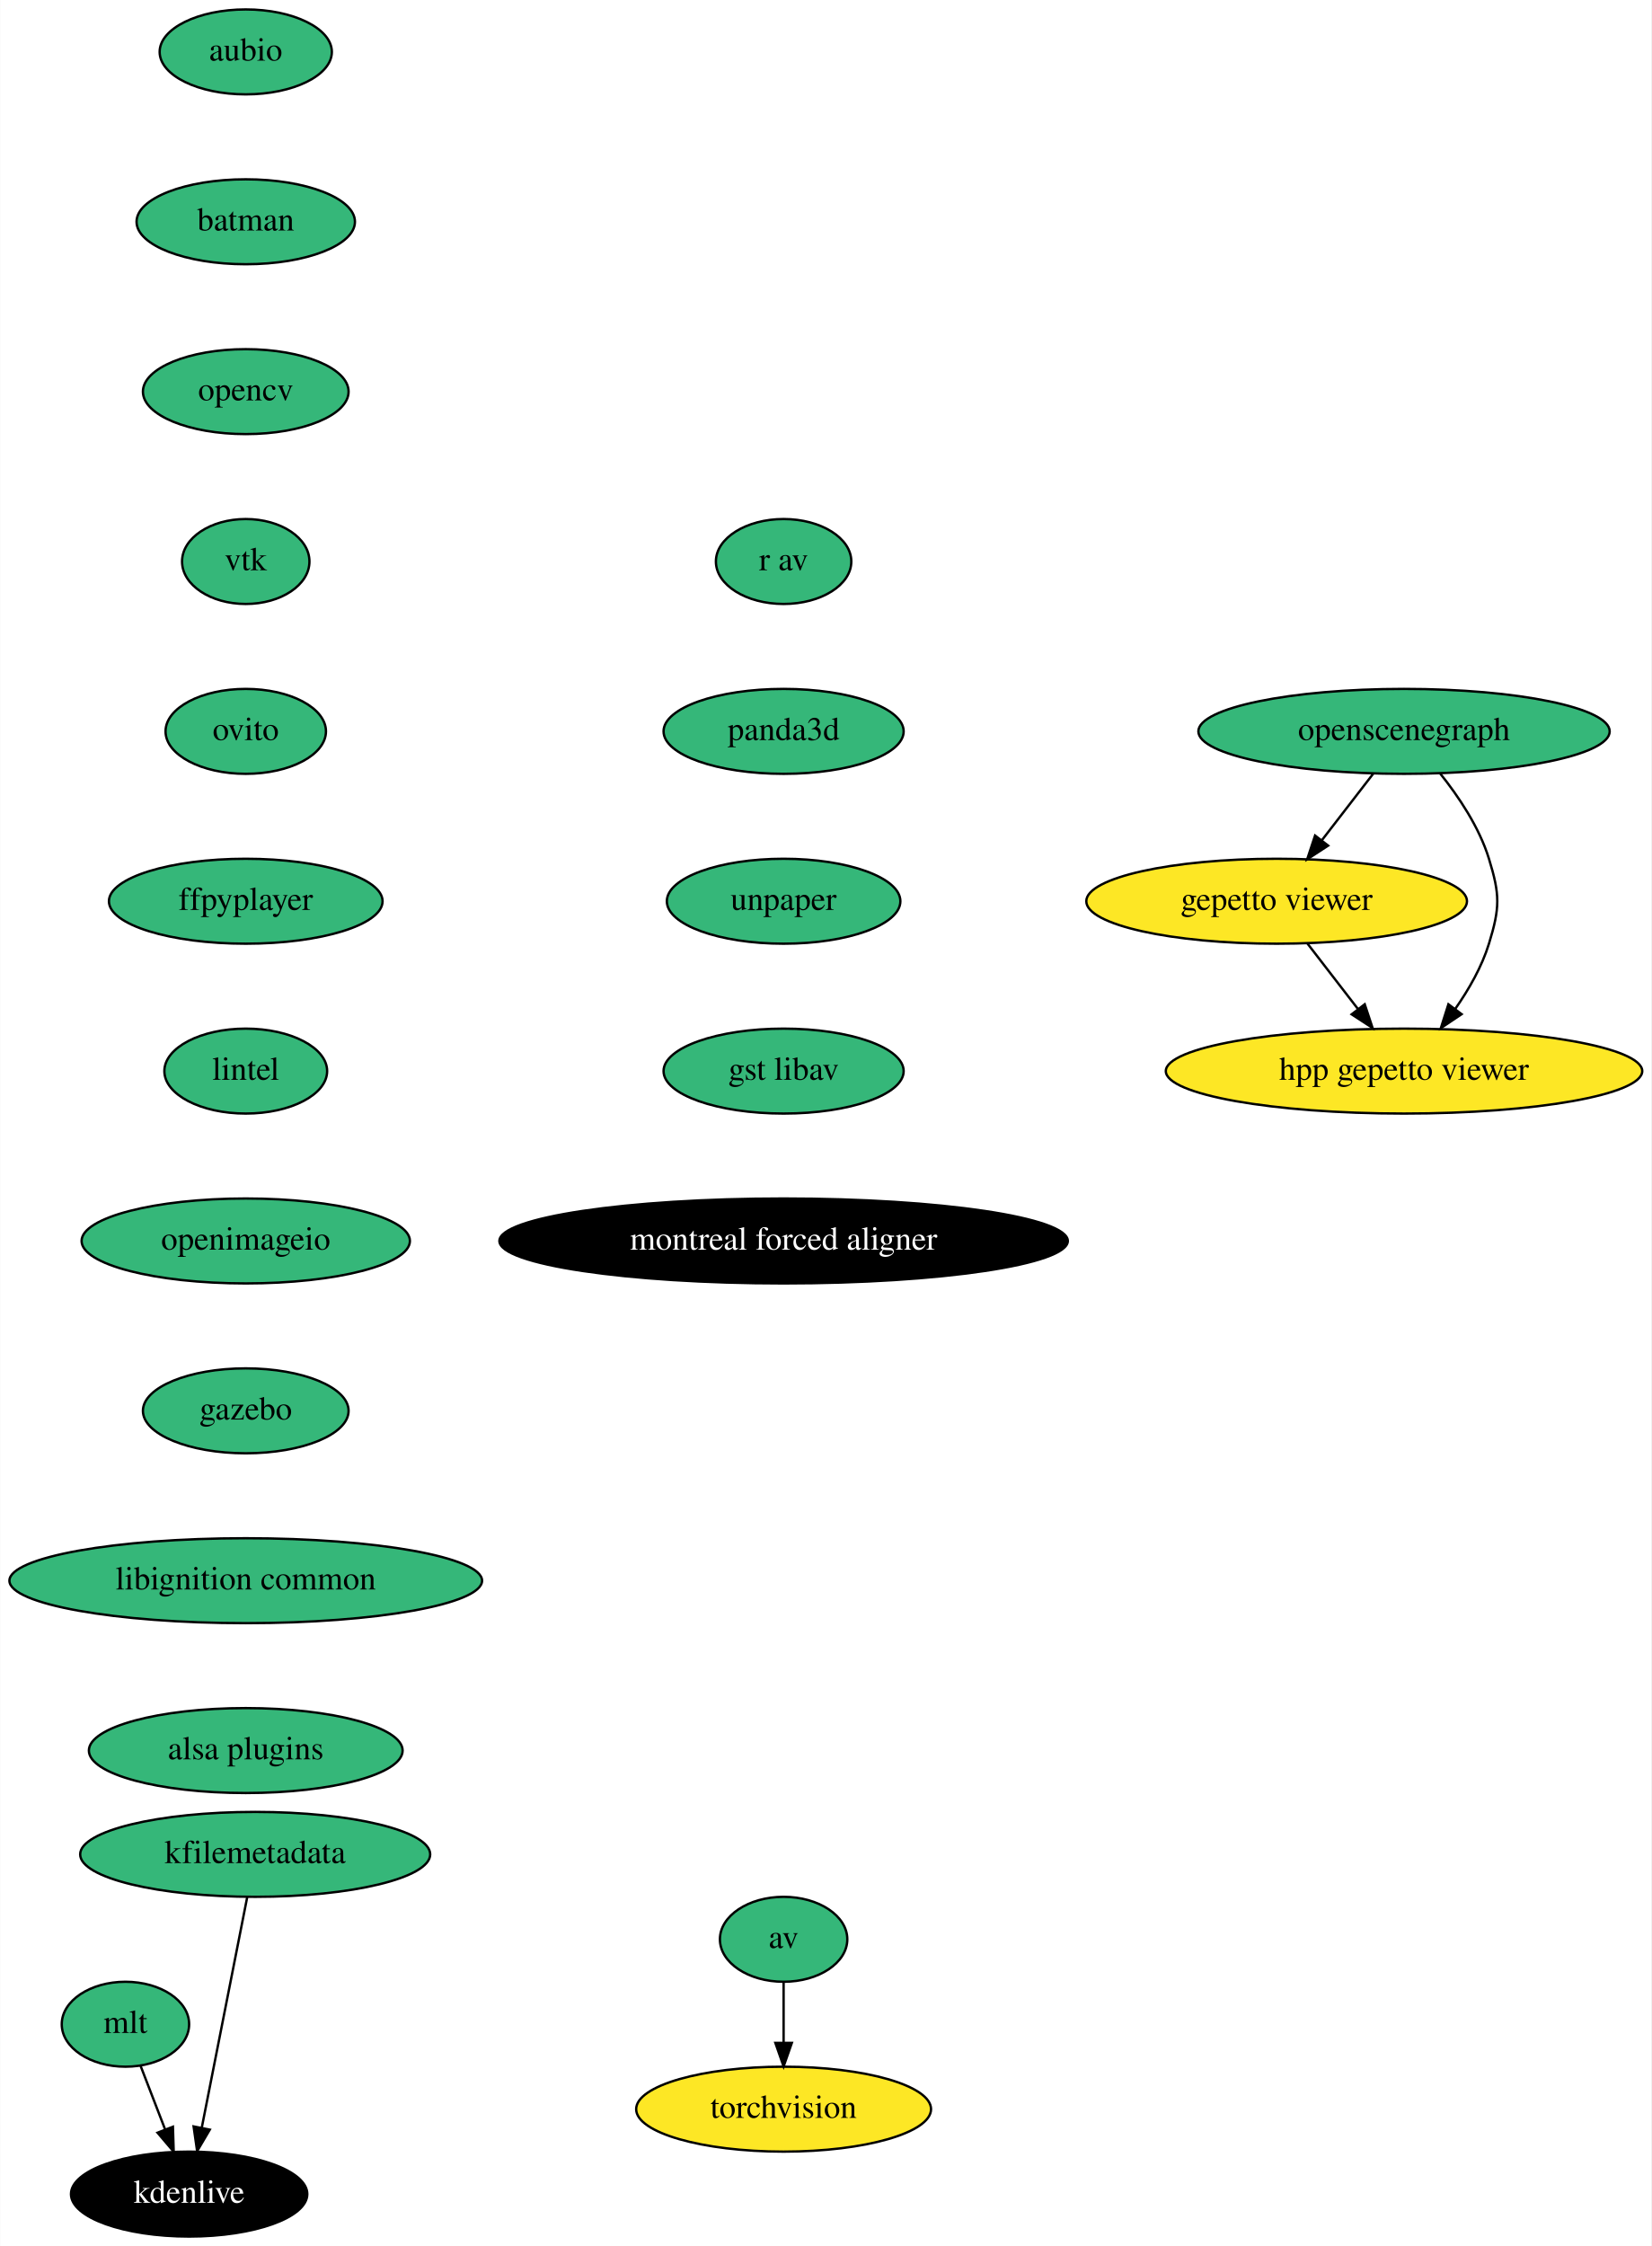
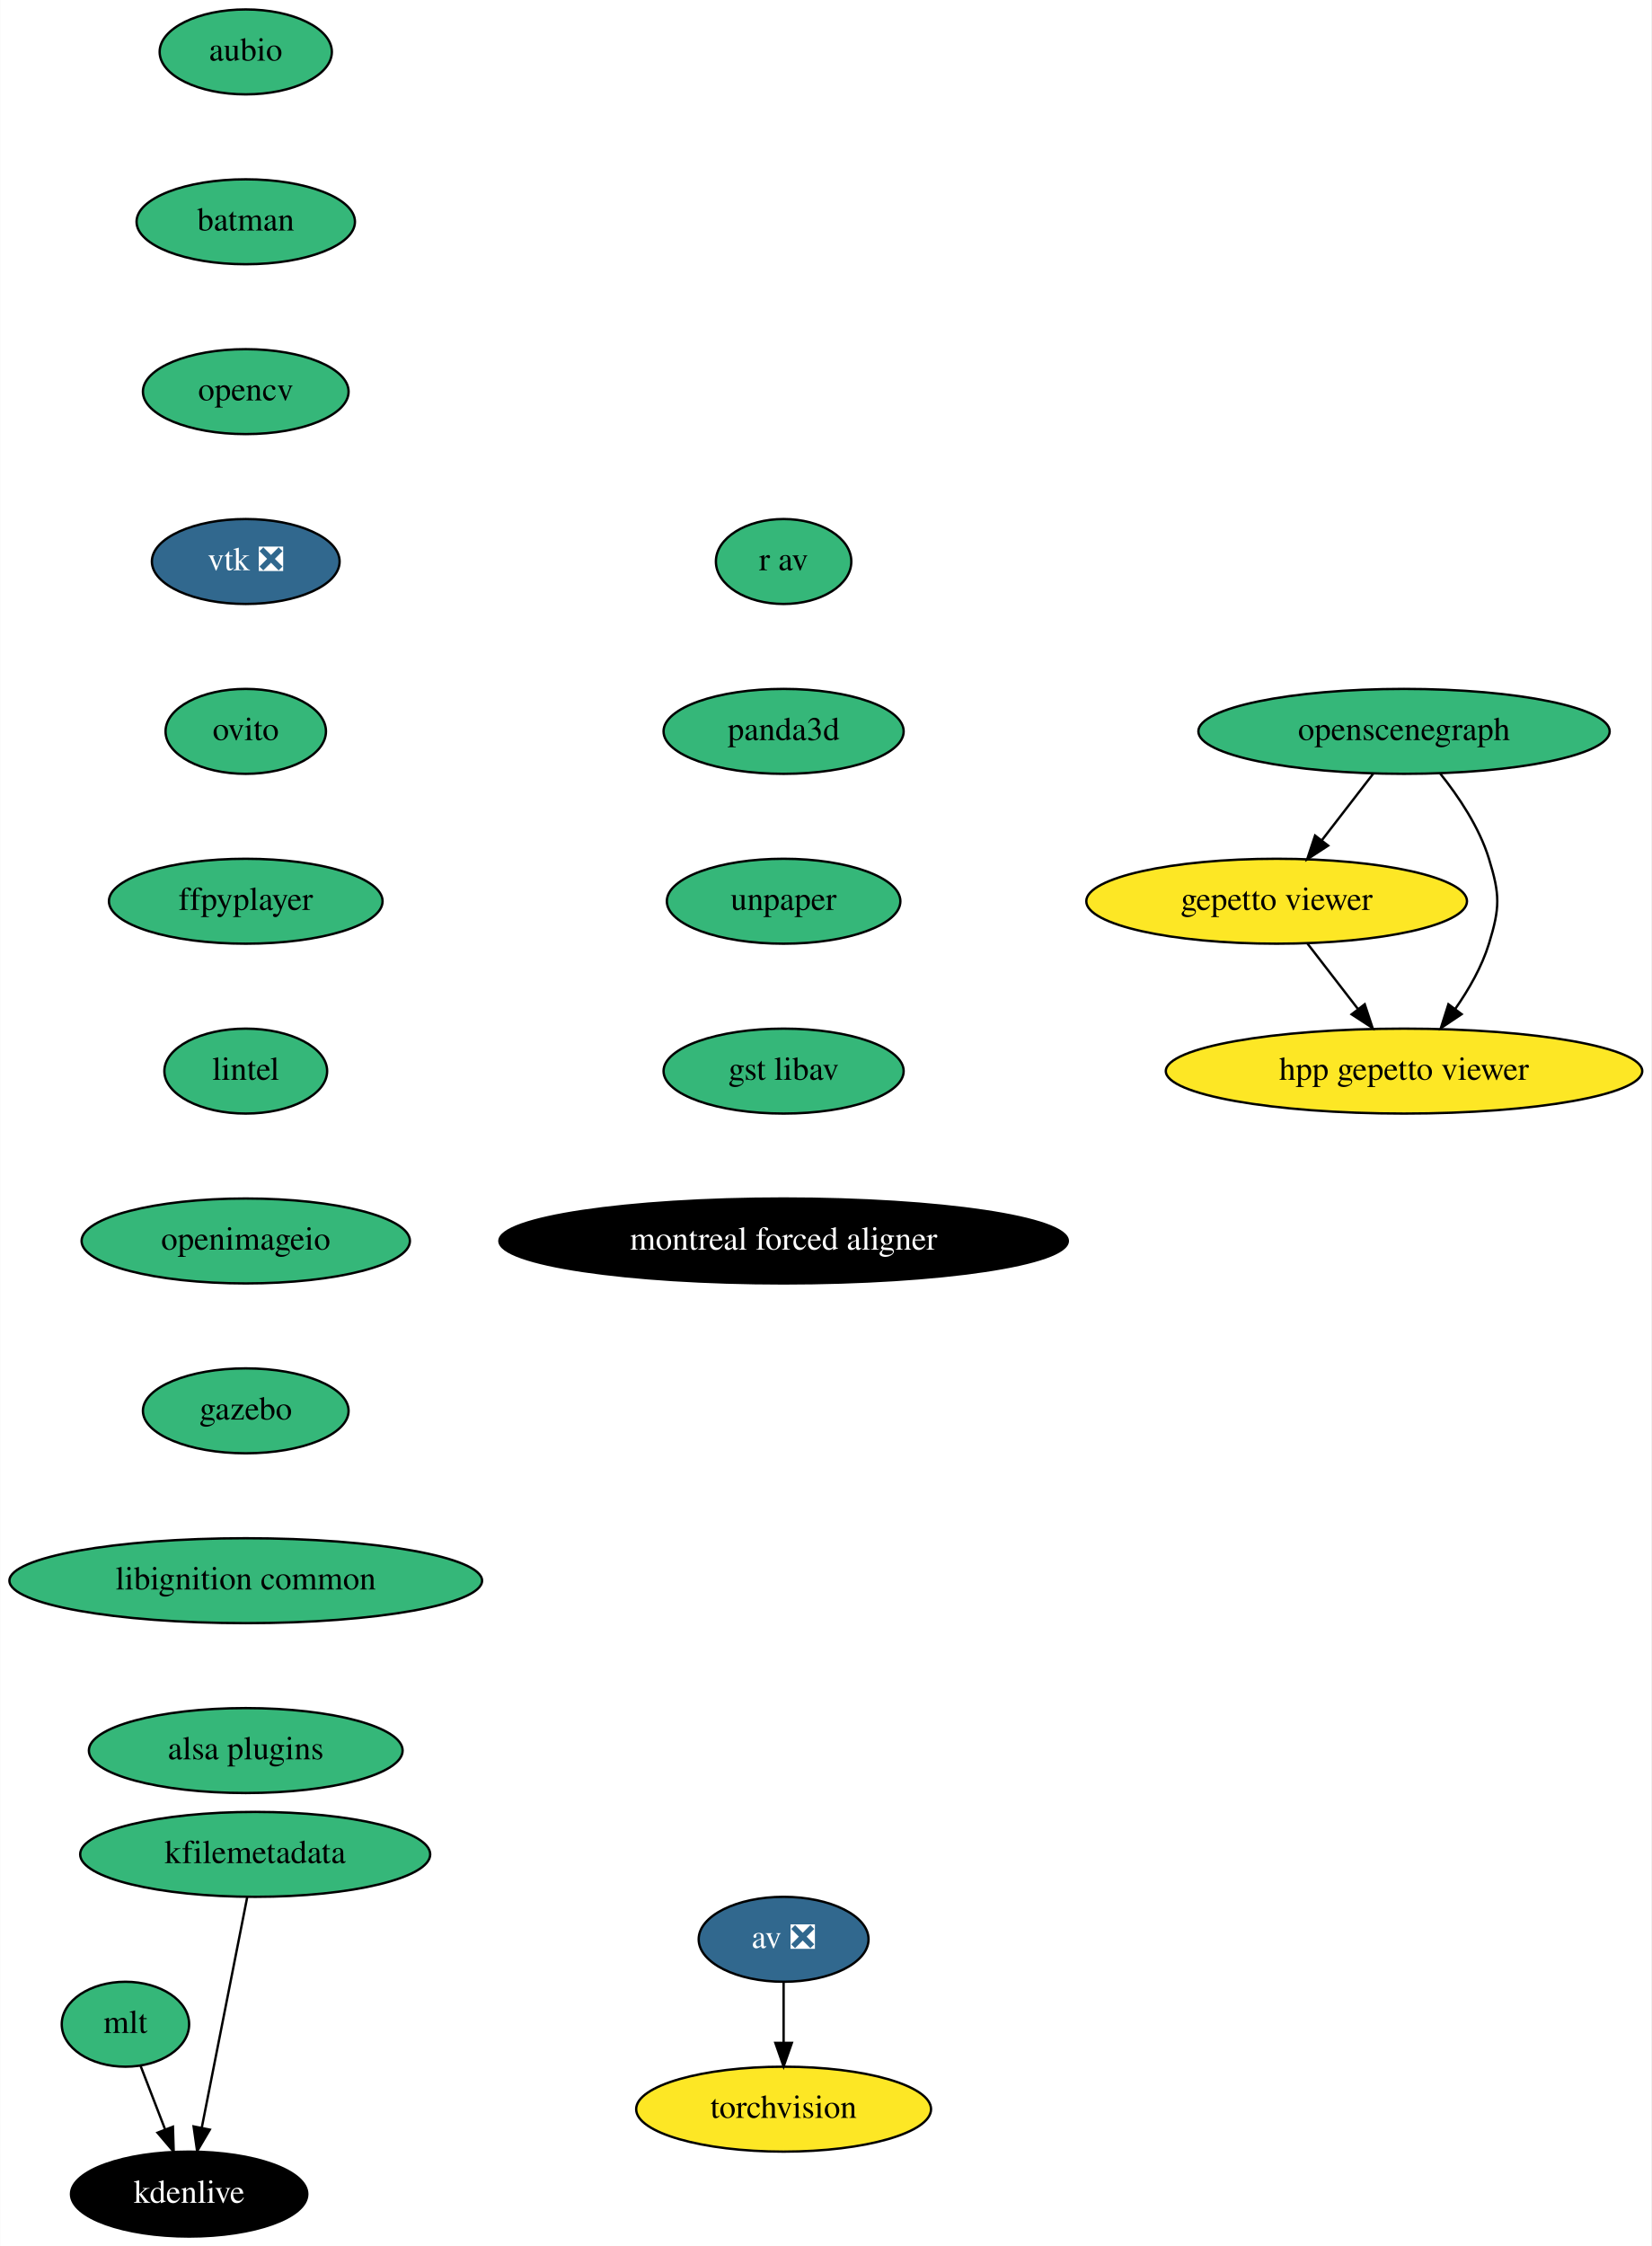
<svg xmlns="http://www.w3.org/2000/svg" xmlns:xlink="http://www.w3.org/1999/xlink" width="700pt" height="952pt" viewBox="0.00 0.00 699.83 952.00">
  <g id="graph0" class="graph" transform="scale(1 1) rotate(0) translate(4 948)">
    <polygon fill="white" stroke="transparent" points="-4,4 -4,-948 695.83,-948 695.83,4 -4,4" />
    <g id="node1" class="node">
      <g id="a_node1">
        <a xlink:href="https://github.com/conda-forge/aubio-feedstock" xlink:title="aubio">
          <ellipse fill="#35b779" stroke="black" cx="100.09" cy="-926" rx="36.5" ry="18" />
          <text text-anchor="middle" x="100.09" y="-922.3" font-family="Times,serif" font-size="14.00">aubio</text>
        </a>
      </g>
    </g>
    <g id="node2" class="node">
      <g id="a_node2">
        <a xlink:href="https://github.com/conda-forge/batman-feedstock" xlink:title="batman">
          <ellipse fill="#35b779" stroke="black" cx="100.09" cy="-854" rx="46.29" ry="18" />
          <text text-anchor="middle" x="100.09" y="-850.3" font-family="Times,serif" font-size="14.00">batman</text>
        </a>
      </g>
    </g>
    <g id="node5" class="node">
      <g id="a_node5">
        <a xlink:href="https://github.com/conda-forge/opencv-feedstock" xlink:title="opencv">
          <ellipse fill="#35b779" stroke="black" cx="100.09" cy="-782" rx="43.59" ry="18" />
          <text text-anchor="middle" x="100.09" y="-778.3" font-family="Times,serif" font-size="14.00">opencv</text>
        </a>
      </g>
    </g>
    <g id="node3" class="node">
      <g id="a_node3">
-         <a xlink:href="https://github.com/conda-forge/av-feedstock" xlink:title="av">
-           <ellipse fill="#35b779" stroke="black" cx="328.09" cy="-126" rx="27" ry="18" />
-           <text text-anchor="middle" x="328.09" y="-122.3" font-family="Times,serif" font-size="14.00">av</text>
+         <a xlink:href="https://github.com/conda-forge/av-feedstock/pull/59" xlink:title="av ❎">
+           <ellipse fill="#31688e" stroke="black" cx="328.09" cy="-126" rx="36" ry="18" />
+           <text text-anchor="middle" x="328.09" y="-122.3" font-family="Times,serif" font-size="14.00" fill="white">av ❎</text>
        </a>
      </g>
    </g>
    <g id="node4" class="node">
      <g id="a_node4">
        <a xlink:href="https://github.com/conda-forge/torchvision-feedstock" xlink:title="torchvision">
          <ellipse fill="#fde725" stroke="black" cx="328.09" cy="-54" rx="62.5" ry="18" />
          <text text-anchor="middle" x="328.09" y="-50.3" font-family="Times,serif" font-size="14.00">torchvision</text>
        </a>
      </g>
    </g>
    <g id="edge2" class="edge">
      <path fill="none" stroke="black" d="M328.09,-107.7C328.09,-99.98 328.09,-90.71 328.09,-82.11" />
      <polygon fill="black" stroke="black" points="331.59,-82.1 328.09,-72.1 324.59,-82.1 331.59,-82.1" />
    </g>
    <g id="node6" class="node">
      <g id="a_node6">
-         <a xlink:href="https://github.com/conda-forge/vtk-feedstock" xlink:title="vtk">
-           <ellipse fill="#35b779" stroke="black" cx="100.09" cy="-710" rx="27" ry="18" />
-           <text text-anchor="middle" x="100.09" y="-706.3" font-family="Times,serif" font-size="14.00">vtk</text>
+         <a xlink:href="https://github.com/conda-forge/vtk-feedstock/pull/247" xlink:title="vtk ❎">
+           <ellipse fill="#31688e" stroke="black" cx="100.09" cy="-710" rx="39.79" ry="18" />
+           <text text-anchor="middle" x="100.09" y="-706.3" font-family="Times,serif" font-size="14.00" fill="white">vtk ❎</text>
        </a>
      </g>
    </g>
    <g id="node7" class="node">
      <g id="a_node7">
        <a xlink:href="https://github.com/conda-forge/ovito-feedstock" xlink:title="ovito">
          <ellipse fill="#35b779" stroke="black" cx="100.09" cy="-638" rx="34" ry="18" />
          <text text-anchor="middle" x="100.09" y="-634.3" font-family="Times,serif" font-size="14.00">ovito</text>
        </a>
      </g>
    </g>
    <g id="node8" class="node">
      <g id="a_node8">
        <a xlink:href="https://github.com/conda-forge/ffpyplayer-feedstock" xlink:title="ffpyplayer">
          <ellipse fill="#35b779" stroke="black" cx="100.09" cy="-566" rx="58" ry="18" />
          <text text-anchor="middle" x="100.09" y="-562.3" font-family="Times,serif" font-size="14.00">ffpyplayer</text>
        </a>
      </g>
    </g>
    <g id="node9" class="node">
      <g id="a_node9">
        <a xlink:href="https://github.com/conda-forge/lintel-feedstock" xlink:title="lintel">
          <ellipse fill="#35b779" stroke="black" cx="100.09" cy="-494" rx="34.5" ry="18" />
          <text text-anchor="middle" x="100.09" y="-490.3" font-family="Times,serif" font-size="14.00">lintel</text>
        </a>
      </g>
    </g>
    <g id="node10" class="node">
      <g id="a_node10">
        <a xlink:href="https://github.com/conda-forge/openimageio-feedstock" xlink:title="openimageio">
          <ellipse fill="#35b779" stroke="black" cx="100.09" cy="-422" rx="69.59" ry="18" />
          <text text-anchor="middle" x="100.09" y="-418.3" font-family="Times,serif" font-size="14.00">openimageio</text>
        </a>
      </g>
    </g>
    <g id="node11" class="node">
      <g id="a_node11">
        <a xlink:href="https://github.com/conda-forge/gazebo-feedstock" xlink:title="gazebo">
          <ellipse fill="#35b779" stroke="black" cx="100.09" cy="-350" rx="43.59" ry="18" />
          <text text-anchor="middle" x="100.09" y="-346.3" font-family="Times,serif" font-size="14.00">gazebo</text>
        </a>
      </g>
    </g>
    <g id="node12" class="node">
      <g id="a_node12">
        <a xlink:href="https://github.com/conda-forge/libignition-common-feedstock" xlink:title="libignition common">
          <ellipse fill="#35b779" stroke="black" cx="100.09" cy="-278" rx="100.18" ry="18" />
          <text text-anchor="middle" x="100.09" y="-274.3" font-family="Times,serif" font-size="14.00">libignition common</text>
        </a>
      </g>
    </g>
    <g id="node16" class="node">
      <g id="a_node16">
        <a xlink:href="https://github.com/conda-forge/alsa-plugins-feedstock" xlink:title="alsa plugins">
          <ellipse fill="#35b779" stroke="black" cx="100.09" cy="-206" rx="66.5" ry="18" />
          <text text-anchor="middle" x="100.09" y="-202.3" font-family="Times,serif" font-size="14.00">alsa plugins</text>
        </a>
      </g>
    </g>
    <g id="node13" class="node">
      <g id="a_node13">
        <a xlink:href="https://github.com/conda-forge/mlt-feedstock" xlink:title="mlt">
          <ellipse fill="#35b779" stroke="black" cx="49.09" cy="-90" rx="27" ry="18" />
          <text text-anchor="middle" x="49.09" y="-86.3" font-family="Times,serif" font-size="14.00">mlt</text>
        </a>
      </g>
    </g>
    <g id="node14" class="node">
      <g id="a_node14">
        <a xlink:href="https://github.com/conda-forge/kdenlive-feedstock" xlink:title="kdenlive">
          <ellipse fill="#000000" stroke="black" cx="76.09" cy="-18" rx="50.09" ry="18" />
          <text text-anchor="middle" x="76.09" y="-14.3" font-family="Times,serif" font-size="14.00" fill="white">kdenlive</text>
        </a>
      </g>
    </g>
    <g id="edge11" class="edge">
      <path fill="none" stroke="black" d="M55.49,-72.41C58.6,-64.34 62.42,-54.43 65.93,-45.35" />
      <polygon fill="black" stroke="black" points="69.22,-46.55 69.55,-35.96 62.69,-44.03 69.22,-46.55" />
    </g>
    <g id="node15" class="node">
      <g id="a_node15">
        <a xlink:href="https://github.com/conda-forge/kfilemetadata-feedstock" xlink:title="kfilemetadata">
          <ellipse fill="#35b779" stroke="black" cx="104.09" cy="-162" rx="74.19" ry="18" />
          <text text-anchor="middle" x="104.09" y="-158.3" font-family="Times,serif" font-size="14.00">kfilemetadata</text>
        </a>
      </g>
    </g>
    <g id="edge12" class="edge">
      <path fill="none" stroke="black" d="M100.71,-143.87C95.92,-119.56 87.1,-74.82 81.42,-46.01" />
      <polygon fill="black" stroke="black" points="84.85,-45.32 79.48,-36.19 77.98,-46.68 84.85,-45.32" />
    </g>
    <g id="node17" class="node">
      <g id="a_node17">
        <a xlink:href="https://github.com/conda-forge/openscenegraph-feedstock" xlink:title="openscenegraph">
          <ellipse fill="#35b779" stroke="black" cx="591.09" cy="-638" rx="87.18" ry="18" />
          <text text-anchor="middle" x="591.09" y="-634.3" font-family="Times,serif" font-size="14.00">openscenegraph</text>
        </a>
      </g>
    </g>
    <g id="node18" class="node">
      <g id="a_node18">
        <a xlink:href="https://github.com/conda-forge/gepetto-viewer-feedstock" xlink:title="gepetto viewer">
          <ellipse fill="#fde725" stroke="black" cx="537.09" cy="-566" rx="80.69" ry="18" />
          <text text-anchor="middle" x="537.09" y="-562.3" font-family="Times,serif" font-size="14.00">gepetto viewer</text>
        </a>
      </g>
    </g>
    <g id="edge14" class="edge">
      <path fill="none" stroke="black" d="M578.02,-620.05C571.52,-611.63 563.54,-601.28 556.35,-591.97" />
      <polygon fill="black" stroke="black" points="558.92,-589.57 550.04,-583.79 553.38,-593.84 558.92,-589.57" />
    </g>
    <g id="node19" class="node">
      <g id="a_node19">
        <a xlink:href="https://github.com/conda-forge/hpp-gepetto-viewer-feedstock" xlink:title="hpp gepetto viewer">
          <ellipse fill="#fde725" stroke="black" cx="591.09" cy="-494" rx="100.98" ry="18" />
          <text text-anchor="middle" x="591.09" y="-490.3" font-family="Times,serif" font-size="14.00">hpp gepetto viewer</text>
        </a>
      </g>
    </g>
    <g id="edge15" class="edge">
      <path fill="none" stroke="black" d="M606.33,-620.24C614.19,-610.44 622.97,-597.4 627.09,-584 631.79,-568.71 631.79,-563.29 627.09,-548 624.08,-538.22 618.58,-528.62 612.78,-520.33" />
      <polygon fill="black" stroke="black" points="615.5,-518.13 606.7,-512.23 609.9,-522.33 615.5,-518.13" />
    </g>
    <g id="edge16" class="edge">
      <path fill="none" stroke="black" d="M550.16,-548.05C556.57,-539.75 564.41,-529.58 571.51,-520.38" />
      <polygon fill="black" stroke="black" points="574.43,-522.33 577.76,-512.28 568.89,-518.06 574.43,-522.33" />
    </g>
    <g id="node20" class="node">
      <g id="a_node20">
        <a xlink:href="https://github.com/conda-forge/r-av-feedstock" xlink:title="r av">
          <ellipse fill="#35b779" stroke="black" cx="328.09" cy="-710" rx="28.7" ry="18" />
          <text text-anchor="middle" x="328.09" y="-706.3" font-family="Times,serif" font-size="14.00">r av</text>
        </a>
      </g>
    </g>
    <g id="node21" class="node">
      <g id="a_node21">
        <a xlink:href="https://github.com/conda-forge/panda3d-feedstock" xlink:title="panda3d">
          <ellipse fill="#35b779" stroke="black" cx="328.09" cy="-638" rx="50.89" ry="18" />
          <text text-anchor="middle" x="328.09" y="-634.3" font-family="Times,serif" font-size="14.00">panda3d</text>
        </a>
      </g>
    </g>
    <g id="node22" class="node">
      <g id="a_node22">
        <a xlink:href="https://github.com/conda-forge/unpaper-feedstock" xlink:title="unpaper">
          <ellipse fill="#35b779" stroke="black" cx="328.09" cy="-566" rx="49.5" ry="18" />
          <text text-anchor="middle" x="328.09" y="-562.3" font-family="Times,serif" font-size="14.00">unpaper</text>
        </a>
      </g>
    </g>
    <g id="node23" class="node">
      <g id="a_node23">
        <a xlink:href="https://github.com/conda-forge/gst-libav-feedstock" xlink:title="gst libav">
          <ellipse fill="#35b779" stroke="black" cx="328.09" cy="-494" rx="50.89" ry="18" />
          <text text-anchor="middle" x="328.09" y="-490.3" font-family="Times,serif" font-size="14.00">gst libav</text>
        </a>
      </g>
    </g>
    <g id="node24" class="node">
      <g id="a_node24">
        <a xlink:href="https://github.com/conda-forge/montreal-forced-aligner-feedstock" xlink:title="montreal forced aligner">
          <ellipse fill="#000000" stroke="black" cx="328.09" cy="-422" rx="120.48" ry="18" />
          <text text-anchor="middle" x="328.09" y="-418.3" font-family="Times,serif" font-size="14.00" fill="white">montreal forced aligner</text>
        </a>
      </g>
    </g>
  </g>
</svg>
